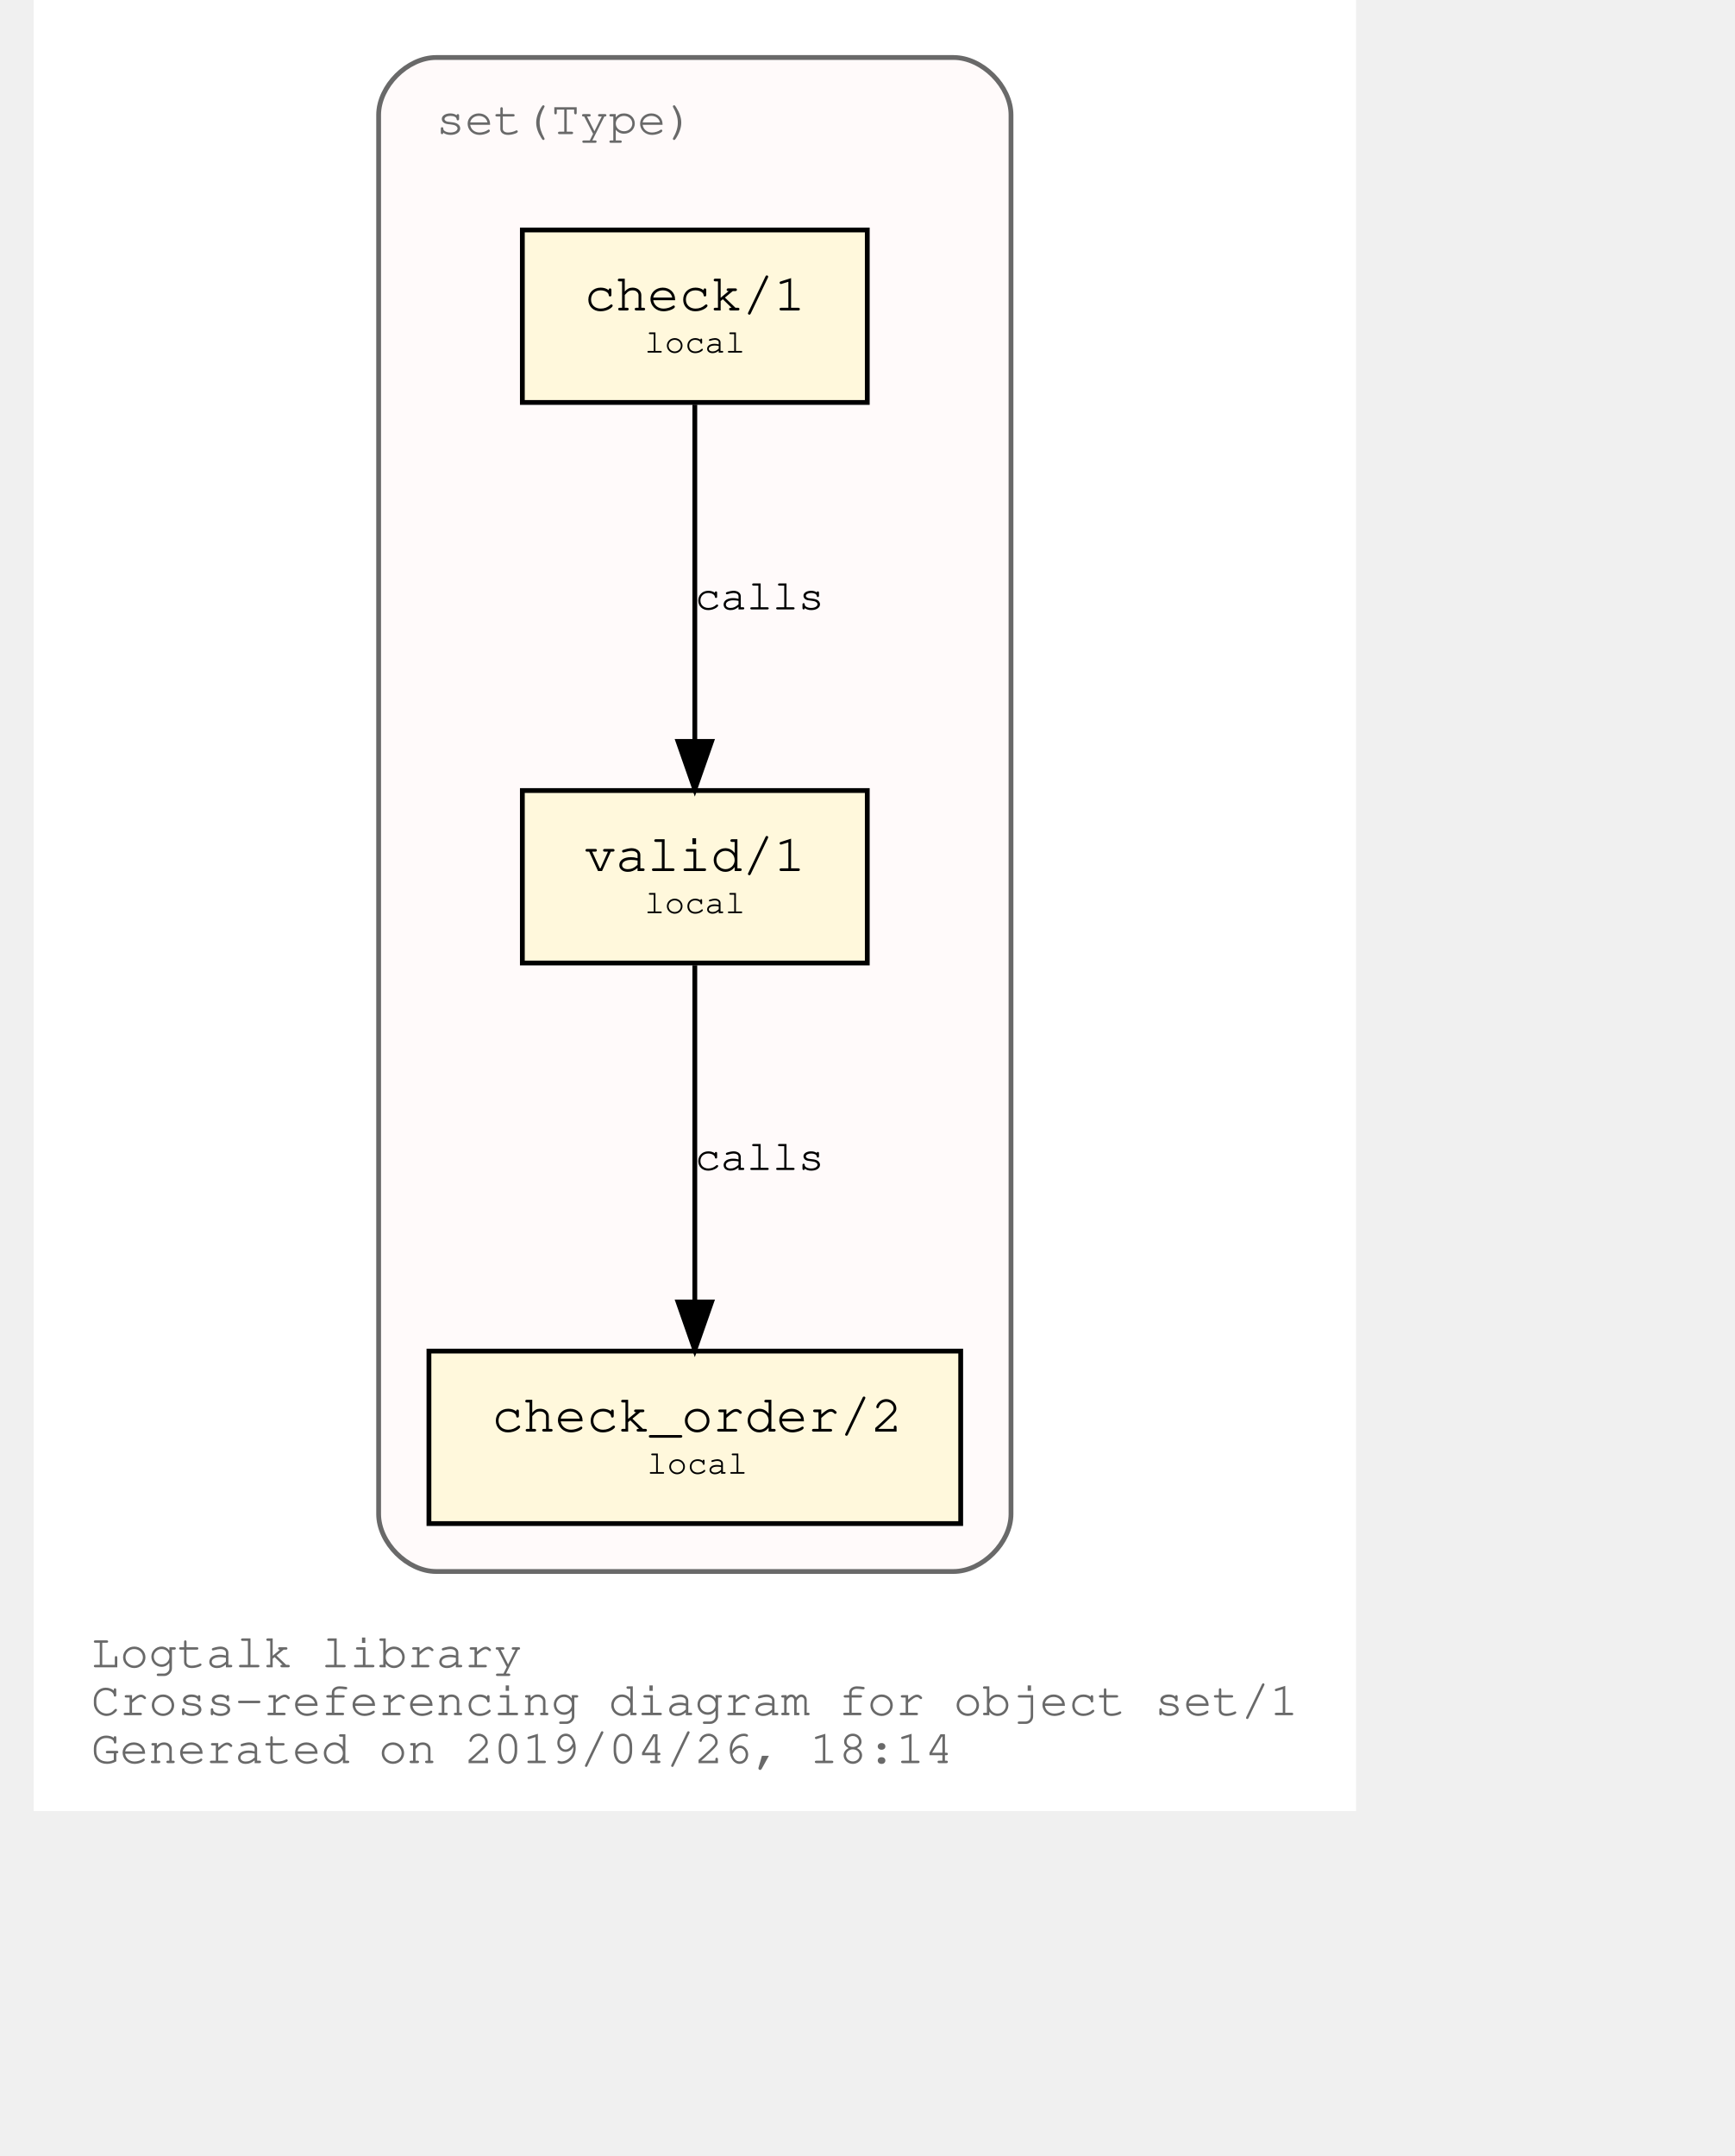
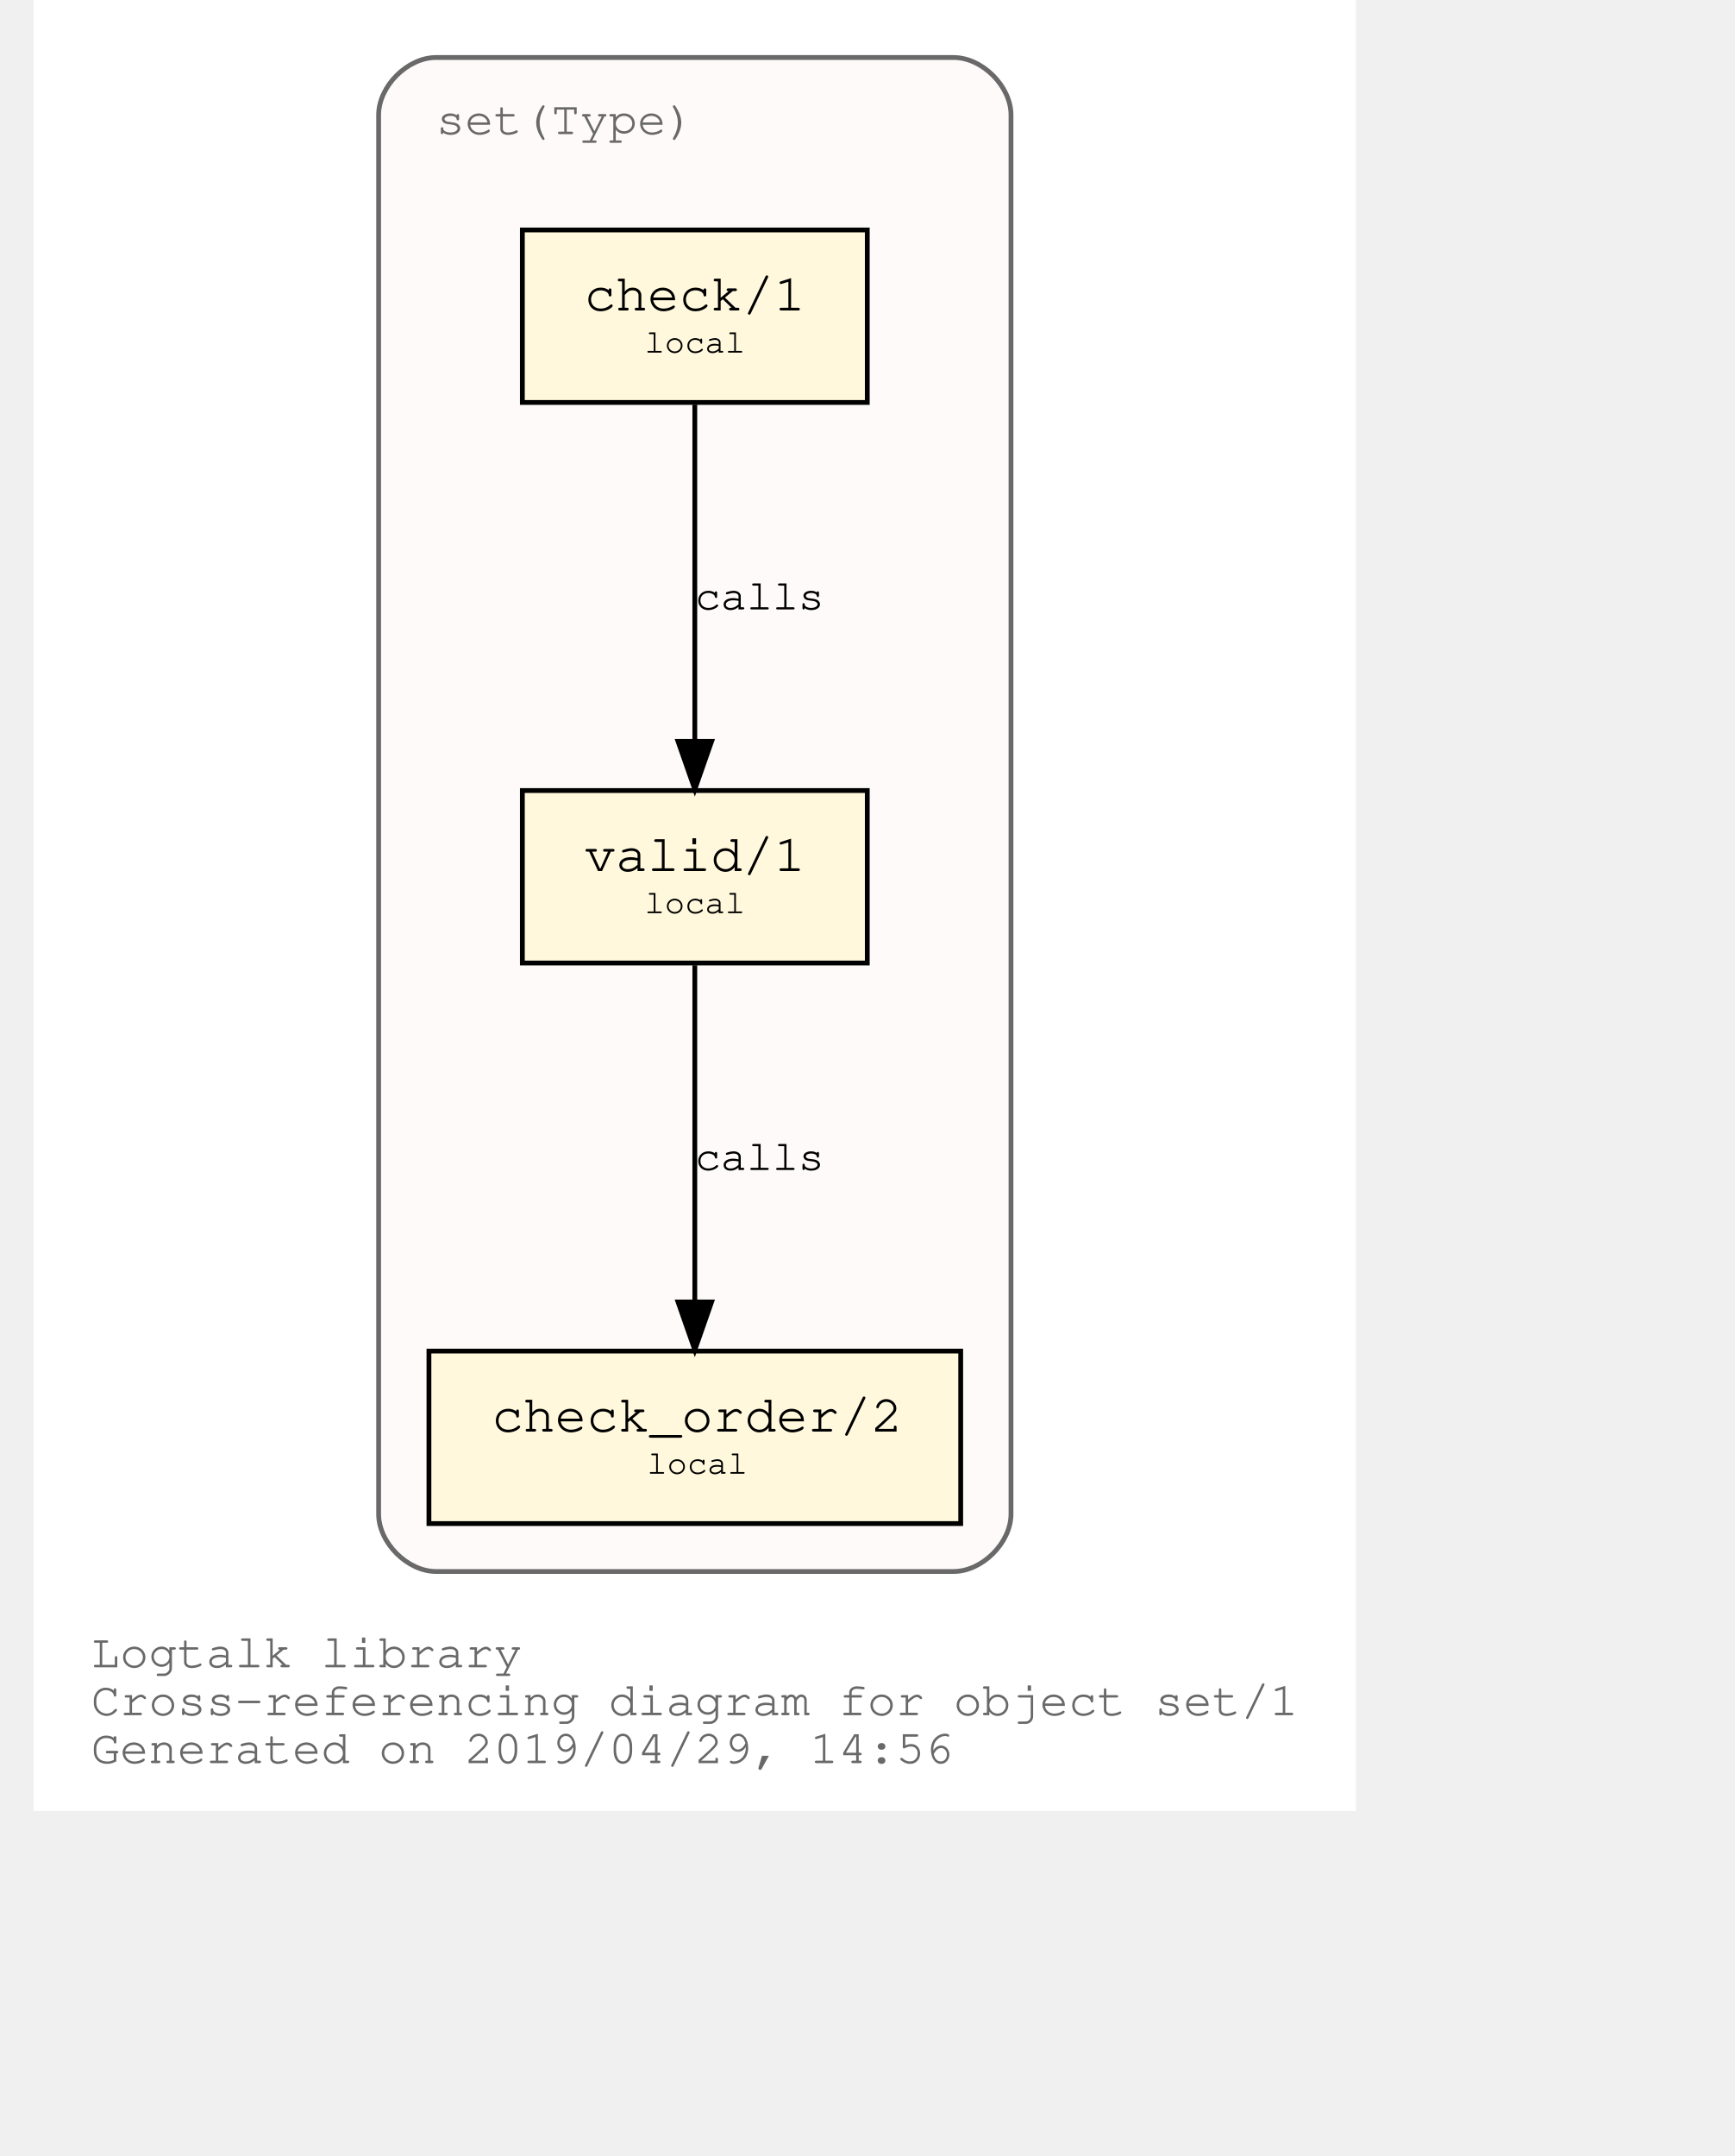
<svg xmlns="http://www.w3.org/2000/svg" xmlns:xlink="http://www.w3.org/1999/xlink" width="420pt" height="522pt" viewBox="72.00 72.00 348.04 450.00">
  <g id="graph0" class="graph" transform="scale(1 1) rotate(0) translate(76 446)">
    <polygon fill="white" stroke="transparent" points="-4,4 -4,-374 272.04,-374 272.04,4 -4,4" />
    <text text-anchor="start" x="8" y="-26" font-family="Courier,monospace" font-size="10.00" fill="dimgray">Logtalk library</text>
    <text text-anchor="start" x="8" y="-16" font-family="Courier,monospace" font-size="10.00" fill="dimgray">Cross-referencing diagram for object set/1</text>
-     <text text-anchor="start" x="8" y="-6" font-family="Courier,monospace" font-size="10.00" fill="dimgray">Generated on 2019/04/26, 18:14</text>
+     <text text-anchor="start" x="8" y="-6" font-family="Courier,monospace" font-size="10.00" fill="dimgray">Generated on 2019/04/29, 14:56</text>
    <g id="clust1" class="cluster">
      <g id="a_clust1">
        <a xlink:title="set(Type)">
          <path fill="snow" stroke="dimgray" d="M80.02,-46C80.02,-46 188.02,-46 188.02,-46 194.02,-46 200.02,-52 200.02,-58 200.02,-58 200.02,-350 200.02,-350 200.02,-356 194.02,-362 188.02,-362 188.02,-362 80.02,-362 80.02,-362 74.02,-362 68.02,-356 68.02,-350 68.02,-350 68.02,-58 68.02,-58 68.02,-52 74.02,-46 80.02,-46" />
          <g id="a_clust1_0">
            <a xlink:href="https://github.com/LogtalkDotOrg/logtalk3/tree/master/library/set1.lgt" xlink:title="https://github.com/LogtalkDotOrg/logtalk3/tree/master/library/set1.lgt">
              <text text-anchor="start" x="80.02" y="-346" font-family="Courier,monospace" font-size="10.00" fill="dimgray">set(Type)</text>
            </a>
          </g>
        </a>
      </g>
    </g>
    <g id="node1" class="node">
      <g id="a_node1">
        <a xlink:href="https://github.com/LogtalkDotOrg/logtalk3/tree/master/library/set1.lgt#L32" xlink:title="https://github.com/LogtalkDotOrg/logtalk3/tree/master/library/set1.lgt#L32">
          <polygon fill="cornsilk" stroke="black" points="170.02,-209 98.02,-209 98.02,-173 170.02,-173 170.02,-209" />
          <text text-anchor="start" x="105.82" y="-192.8" font-family="Courier,monospace" font-size="9.00"> </text>
          <text text-anchor="start" x="110.92" y="-192.2" font-family="Courier,monospace" font-size="11.00">valid/1</text>
          <text text-anchor="start" x="156.82" y="-192.8" font-family="Courier,monospace" font-size="9.00"> </text>
          <text text-anchor="start" x="105.82" y="-182.8" font-family="Courier,monospace" font-size="9.00"> </text>
          <text text-anchor="start" x="123.52" y="-183.4" font-family="Courier,monospace" font-size="7.00">local</text>
          <text text-anchor="start" x="156.82" y="-182.8" font-family="Courier,monospace" font-size="9.00"> </text>
        </a>
      </g>
    </g>
    <g id="node2" class="node">
      <g id="a_node2">
        <a xlink:href="https://github.com/LogtalkDotOrg/logtalk3/tree/master/library/set1.lgt#L41" xlink:title="https://github.com/LogtalkDotOrg/logtalk3/tree/master/library/set1.lgt#L41">
          <polygon fill="cornsilk" stroke="black" points="189.52,-92 78.52,-92 78.52,-56 189.52,-56 189.52,-92" />
          <text text-anchor="start" x="86.82" y="-75.8" font-family="Courier,monospace" font-size="9.00"> </text>
          <text text-anchor="start" x="91.61" y="-75.2" font-family="Courier,monospace" font-size="11.00">check_order/2</text>
          <text text-anchor="start" x="176.82" y="-75.8" font-family="Courier,monospace" font-size="9.00"> </text>
          <text text-anchor="start" x="86.82" y="-65.8" font-family="Courier,monospace" font-size="9.00"> </text>
          <text text-anchor="start" x="124.02" y="-66.4" font-family="Courier,monospace" font-size="7.00">local</text>
          <text text-anchor="start" x="176.82" y="-65.8" font-family="Courier,monospace" font-size="9.00"> </text>
        </a>
      </g>
    </g>
    <g id="edge1" class="edge">
      <g id="a_edge1">
        <a xlink:href="https://github.com/LogtalkDotOrg/logtalk3/tree/master/library/set1.lgt#L38" xlink:title="calls">
          <path fill="none" stroke="black" d="M134.02,-172.53C134.02,-153.94 134.02,-124.24 134.02,-102.5" />
          <polygon fill="black" stroke="black" points="137.52,-102.25 134.02,-92.25 130.52,-102.25 137.52,-102.25" />
        </a>
      </g>
      <g id="a_edge1-label">
        <a xlink:href="https://github.com/LogtalkDotOrg/logtalk3/tree/master/library/set1.lgt#L38" xlink:title="https://github.com/LogtalkDotOrg/logtalk3/tree/master/library/set1.lgt#L38">
          <text text-anchor="start" x="134.02" y="-129.8" font-family="Courier,monospace" font-size="9.00">calls</text>
        </a>
      </g>
    </g>
    <g id="node3" class="node">
      <g id="a_node3">
        <a xlink:href="https://github.com/LogtalkDotOrg/logtalk3/tree/master/library/set1.lgt#L54" xlink:title="https://github.com/LogtalkDotOrg/logtalk3/tree/master/library/set1.lgt#L54">
          <polygon fill="cornsilk" stroke="black" points="170.02,-326 98.02,-326 98.02,-290 170.02,-290 170.02,-326" />
          <text text-anchor="start" x="105.82" y="-309.8" font-family="Courier,monospace" font-size="9.00"> </text>
          <text text-anchor="start" x="110.92" y="-309.2" font-family="Courier,monospace" font-size="11.00">check/1</text>
          <text text-anchor="start" x="156.82" y="-309.8" font-family="Courier,monospace" font-size="9.00"> </text>
          <text text-anchor="start" x="105.82" y="-299.8" font-family="Courier,monospace" font-size="9.00"> </text>
          <text text-anchor="start" x="123.52" y="-300.4" font-family="Courier,monospace" font-size="7.00">local</text>
          <text text-anchor="start" x="156.82" y="-299.8" font-family="Courier,monospace" font-size="9.00"> </text>
        </a>
      </g>
    </g>
    <g id="edge2" class="edge">
      <g id="a_edge2">
        <a xlink:href="https://github.com/LogtalkDotOrg/logtalk3/tree/master/library/set1.lgt#L54" xlink:title="calls">
          <path fill="none" stroke="black" d="M134.02,-289.53C134.02,-270.94 134.02,-241.24 134.02,-219.5" />
          <polygon fill="black" stroke="black" points="137.52,-219.25 134.02,-209.25 130.52,-219.25 137.52,-219.25" />
        </a>
      </g>
      <g id="a_edge2-label">
        <a xlink:href="https://github.com/LogtalkDotOrg/logtalk3/tree/master/library/set1.lgt#L54" xlink:title="https://github.com/LogtalkDotOrg/logtalk3/tree/master/library/set1.lgt#L54">
          <text text-anchor="start" x="134.02" y="-246.8" font-family="Courier,monospace" font-size="9.00">calls</text>
        </a>
      </g>
    </g>
  </g>
</svg>
